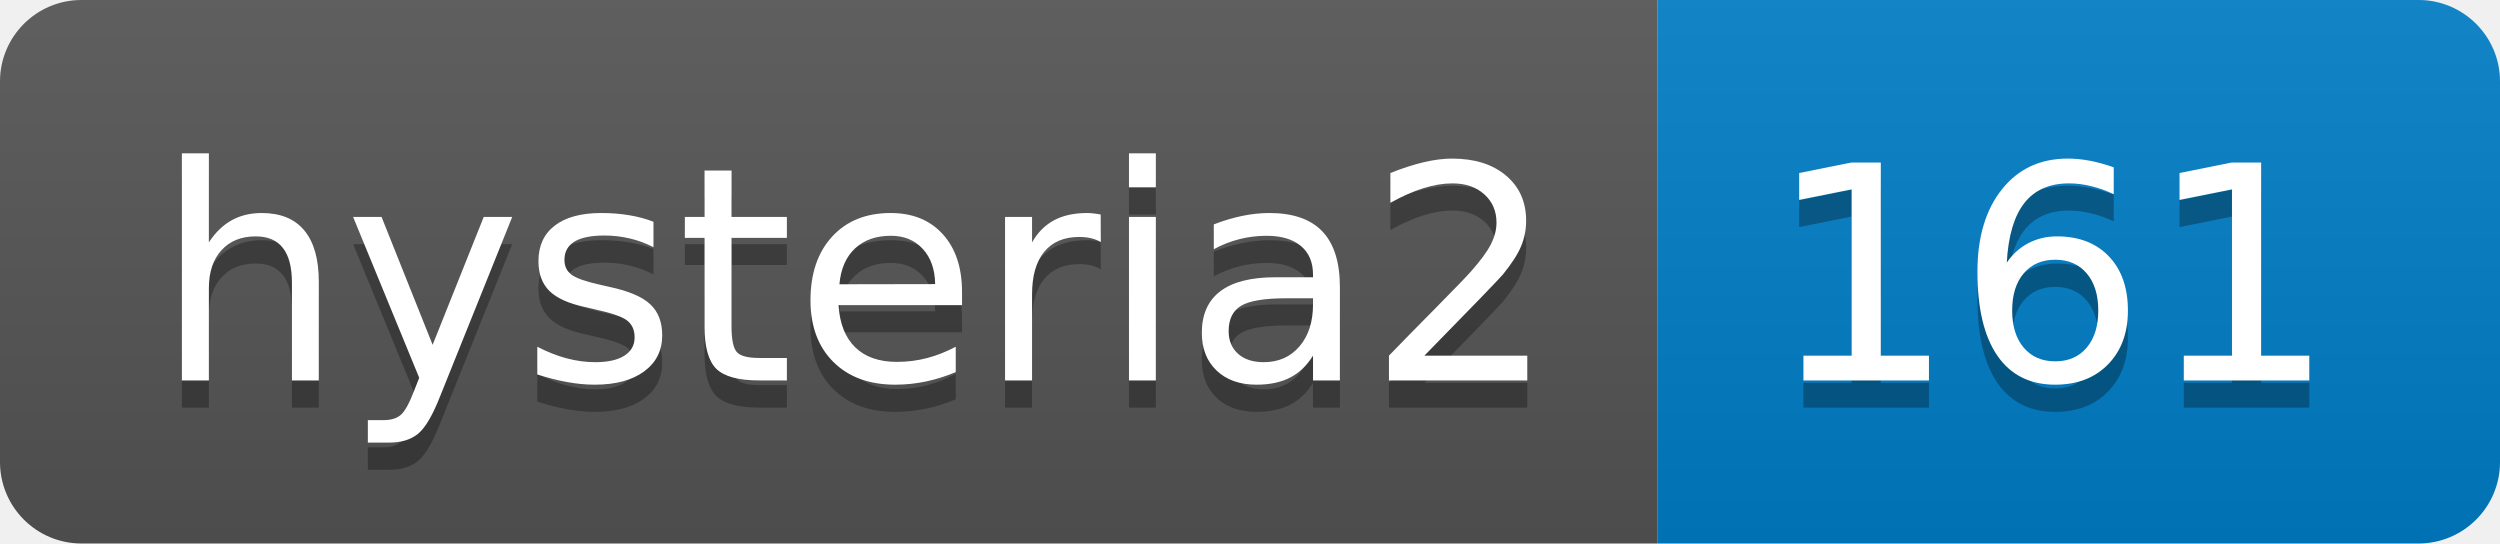
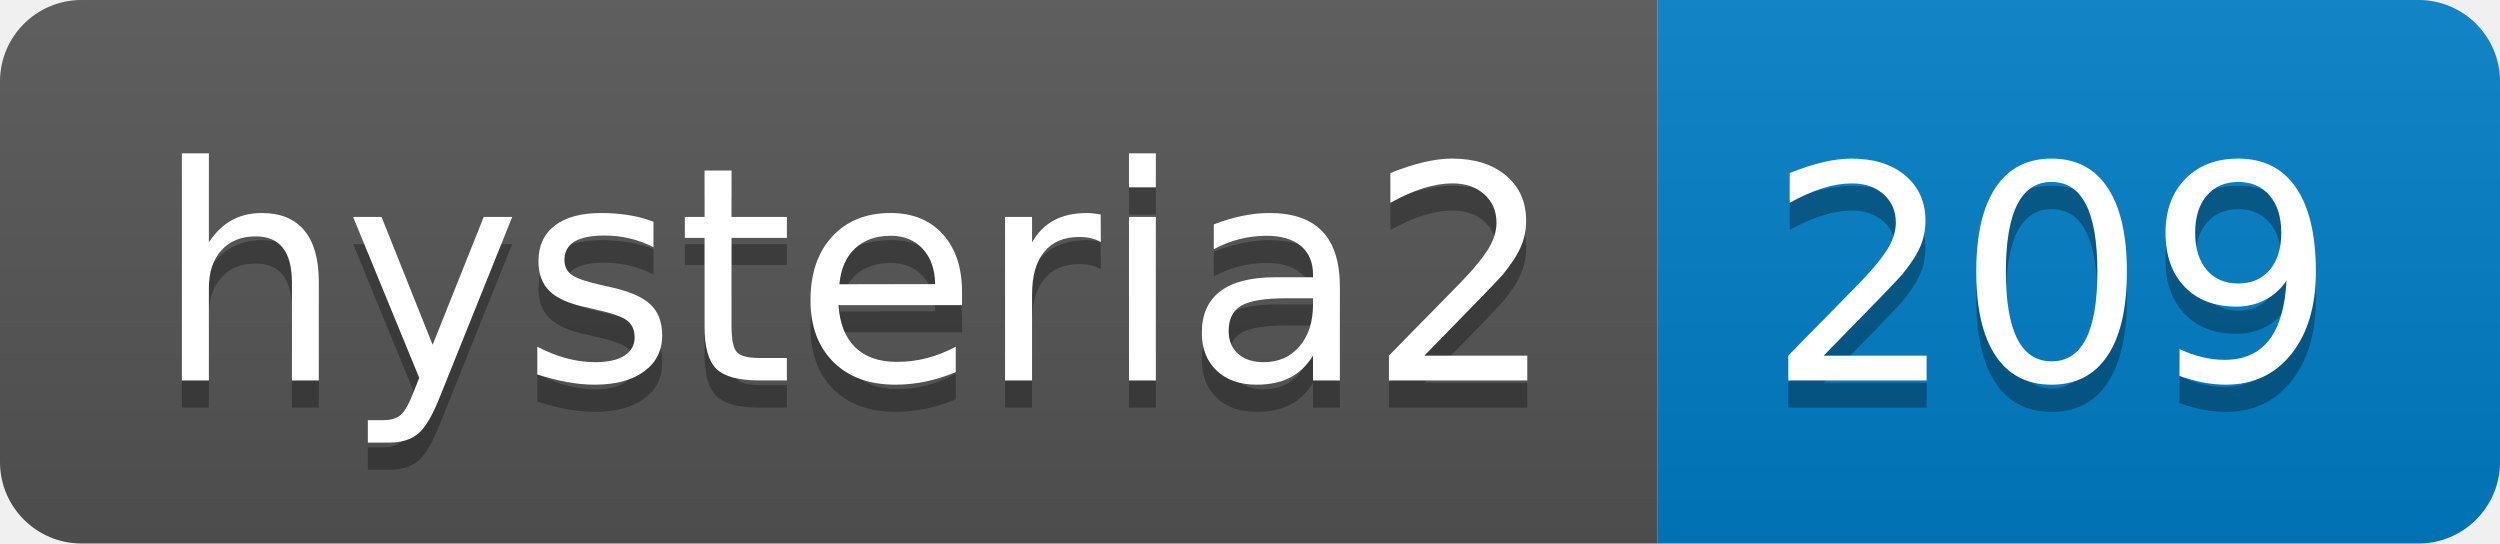
- <svg xmlns="http://www.w3.org/2000/svg" width="92" height="20" role="img" aria-label="hysteria2: 161">
+ <svg xmlns="http://www.w3.org/2000/svg" width="92" height="20" role="img" aria-label="hysteria2: 209">
  <linearGradient id="s" x2="0" y2="100%">
    <stop offset="0" stop-color="#bbb" stop-opacity=".1" />
    <stop offset="1" stop-opacity=".1" />
  </linearGradient>
  <clipPath id="r">
    <rect width="92" height="20" rx="3" fill="#fff" />
  </clipPath>
  <g clip-path="url(#r)">
    <rect width="61" height="20" fill="#555" />
    <rect x="61" width="31" height="20" fill="#007ec6" />
    <rect width="92" height="20" fill="url(#s)" />
  </g>
  <g fill="#fff" text-anchor="middle" font-family="Verdana,Geneva,DejaVu Sans,sans-serif" text-rendering="geometricPrecision" font-size="110">
    <text aria-hidden="true" x="315" y="150" fill="#010101" fill-opacity=".3" transform="scale(.1)" textLength="510">hysteria2</text>
    <text x="315" y="140" transform="scale(.1)" fill="#fff" textLength="510">hysteria2</text>
-     <text aria-hidden="true" x="755" y="150" fill="#010101" fill-opacity=".3" transform="scale(.1)" textLength="210">161</text>
-     <text x="755" y="140" transform="scale(.1)" fill="#fff" textLength="210">161</text>
+     <text aria-hidden="true" x="755" y="150" fill="#010101" fill-opacity=".3" transform="scale(.1)" textLength="210">209</text>
+     <text x="755" y="140" transform="scale(.1)" fill="#fff" textLength="210">209</text>
  </g>
</svg>
